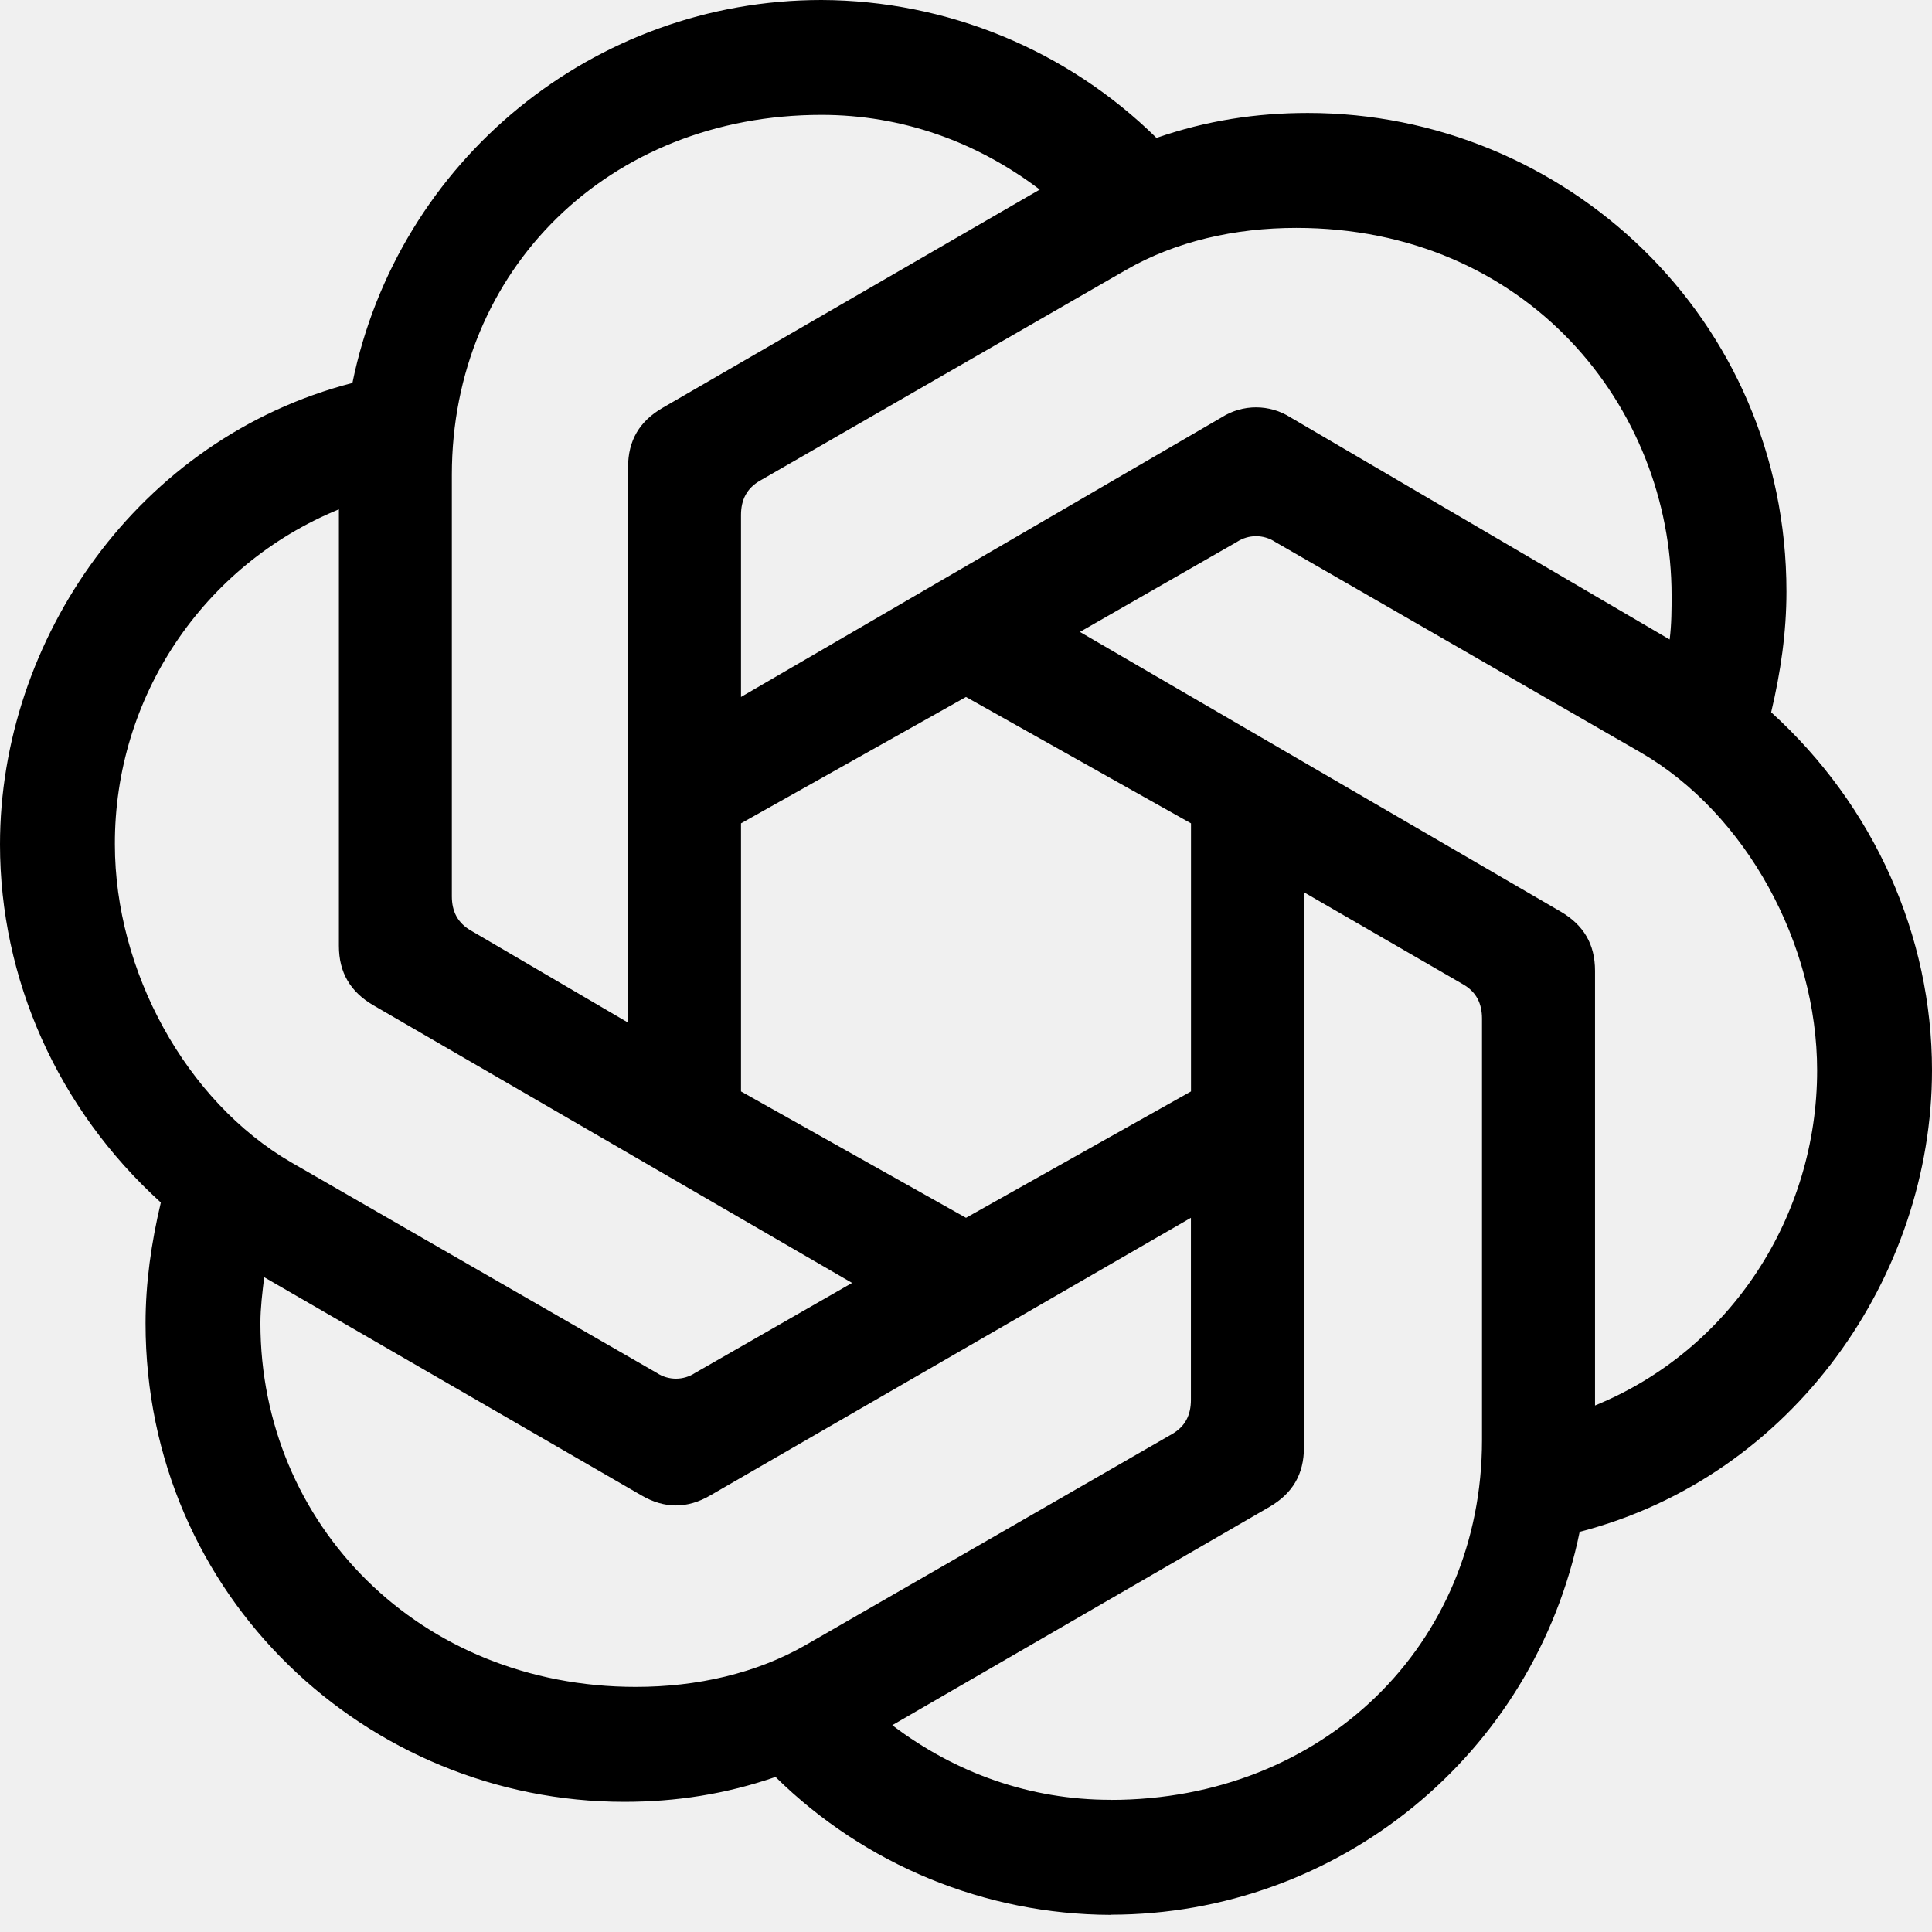
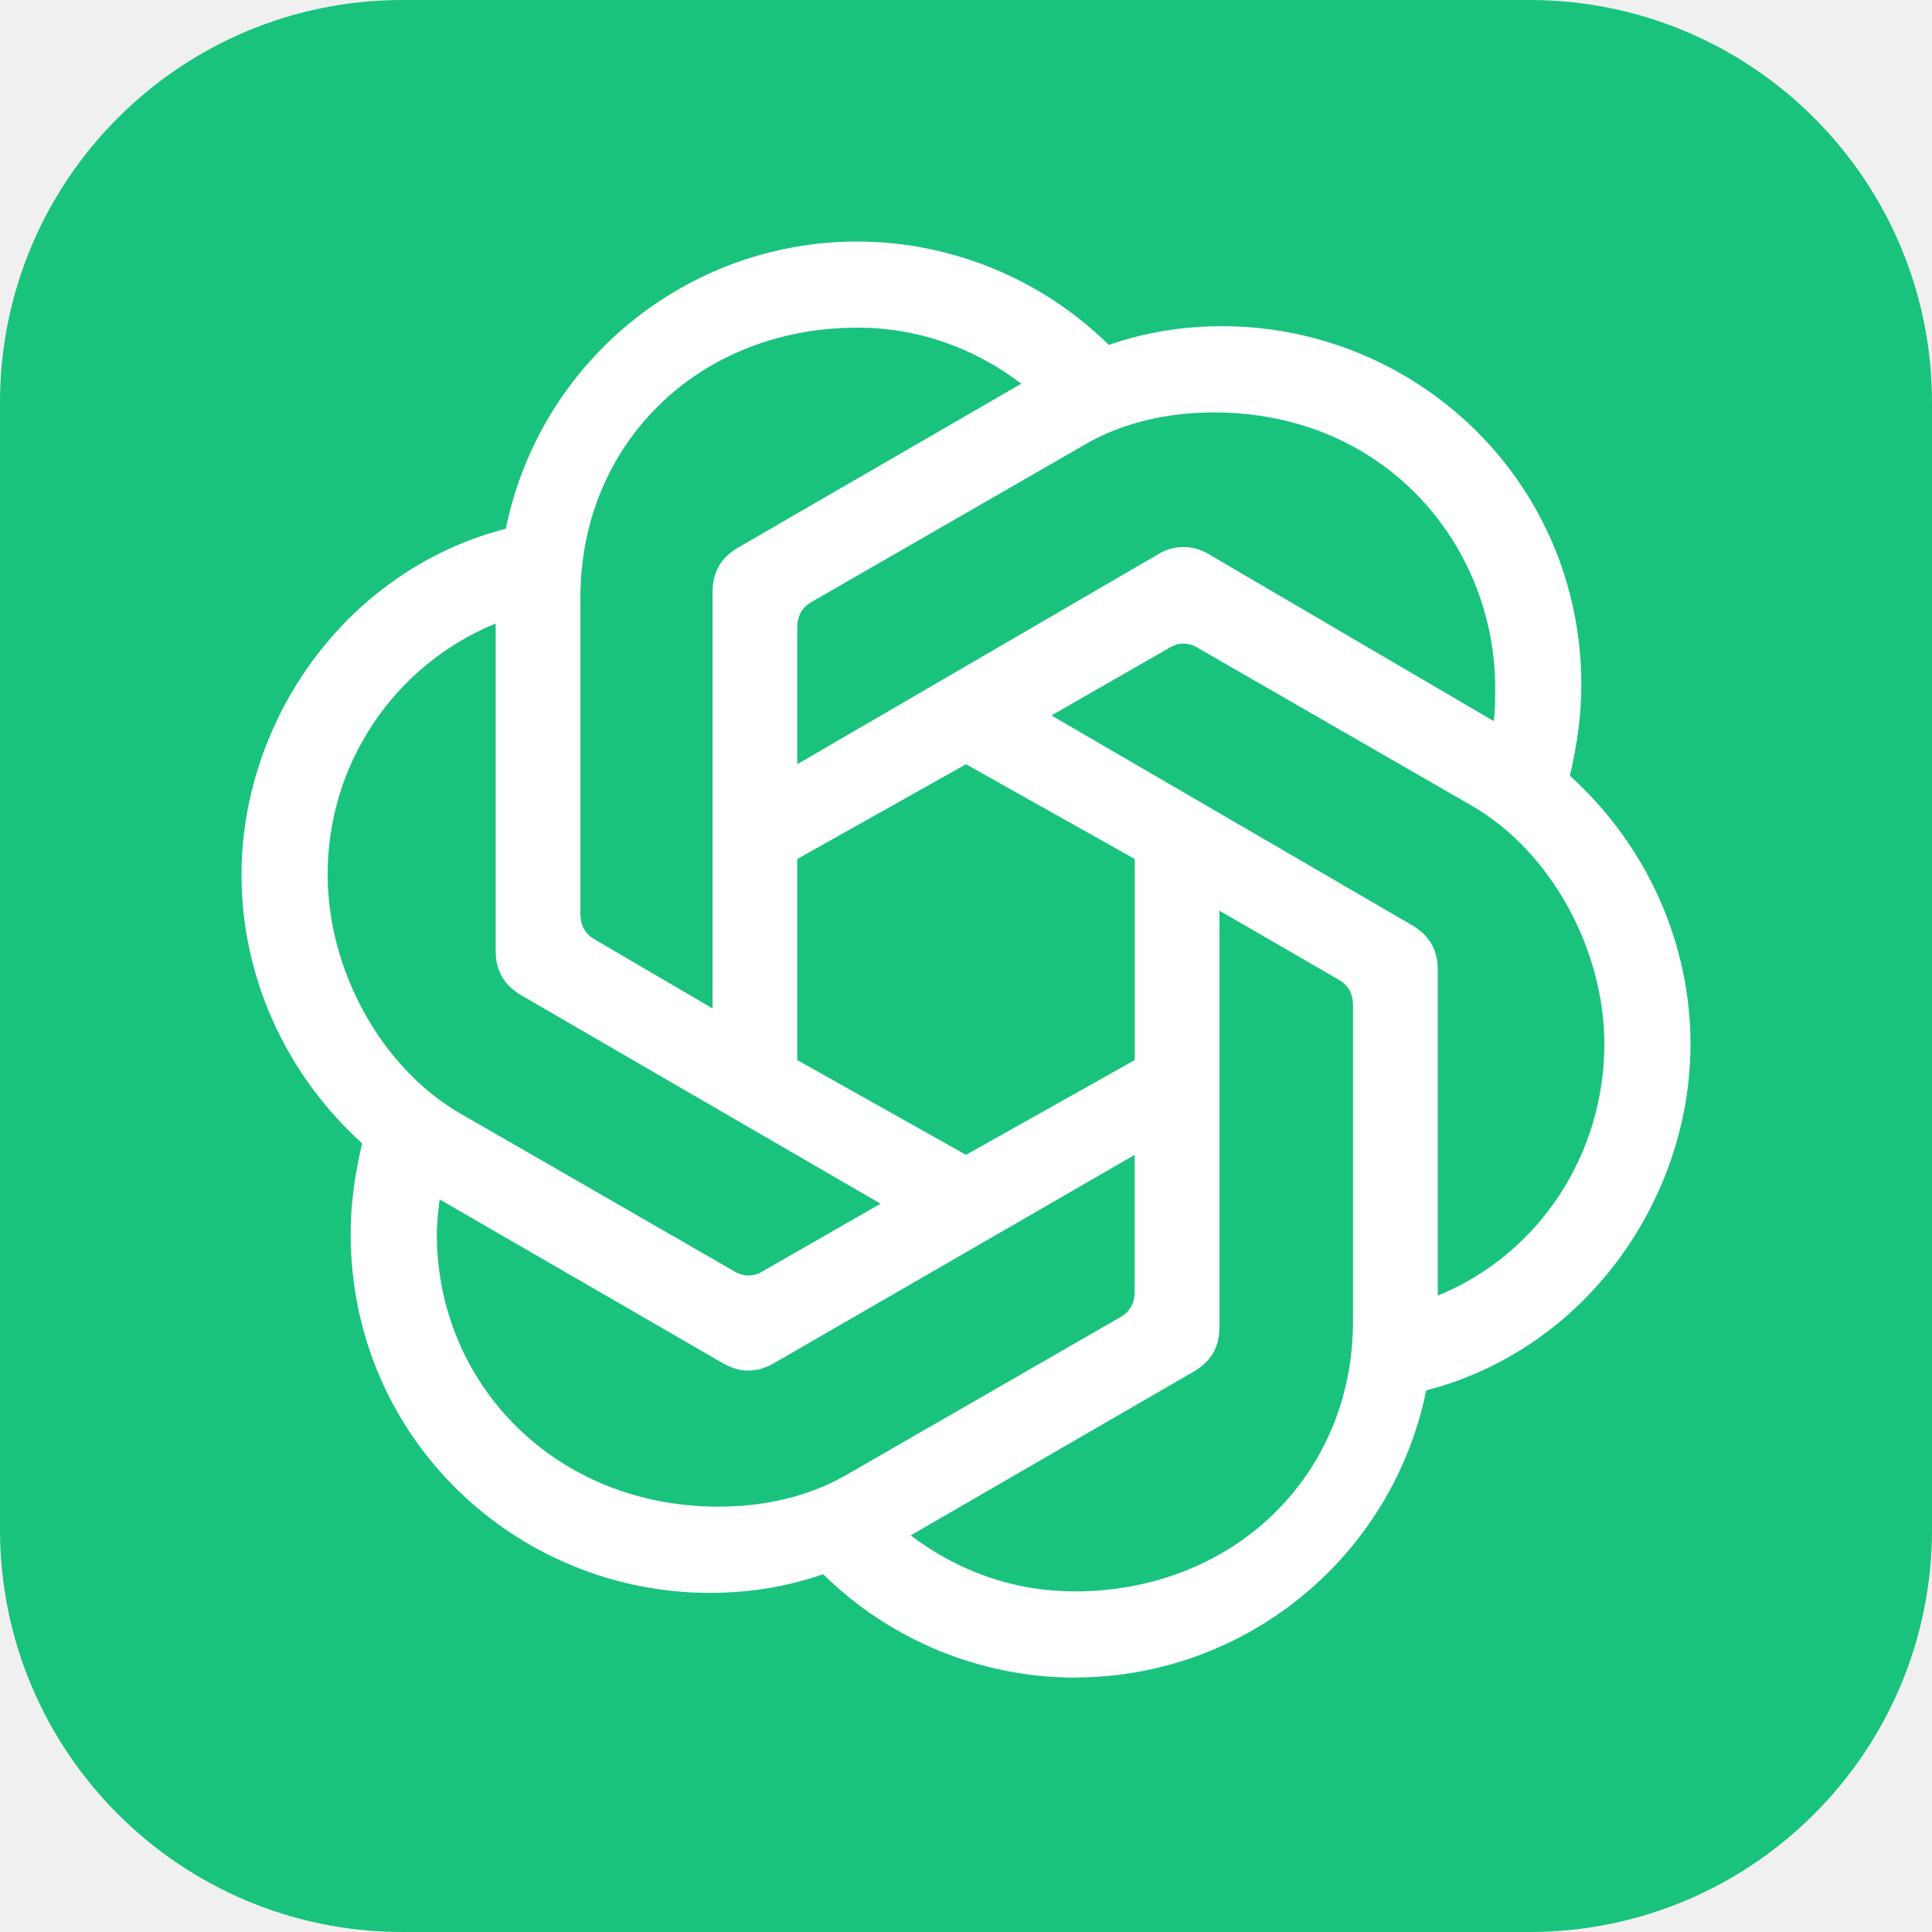
- <svg xmlns="http://www.w3.org/2000/svg" fill="#000000" fill-rule="evenodd" height="24" viewBox="0 0 24 24" width="24">
-   <path d="M9.205 8.658v-2.26c0-.19.072-.333.238-.428l4.543-2.616c.619-.357 1.356-.523 2.117-.523 2.854 0 4.662 2.212 4.662 4.566 0 .167 0 .357-.024.547l-4.71-2.759a.797.797 0 00-.856 0l-5.97 3.473zm10.609 8.8V12.06c0-.333-.143-.57-.429-.737l-5.97-3.473 1.95-1.118a.433.433 0 01.476 0l4.543 2.617c1.309.76 2.189 2.378 2.189 3.948 0 1.808-1.07 3.473-2.76 4.163zM7.802 12.703l-1.95-1.142c-.167-.095-.239-.238-.239-.428V5.899c0-2.545 1.95-4.472 4.591-4.472 1 0 1.927.333 2.712.928L8.23 5.067c-.285.166-.428.404-.428.737v6.898zM12 15.128l-2.795-1.57v-3.33L12 8.658l2.795 1.57v3.33L12 15.128zm1.796 7.23c-1 0-1.927-.332-2.712-.927l4.686-2.712c.285-.166.428-.404.428-.737v-6.898l1.974 1.142c.167.095.238.238.238.428v5.233c0 2.545-1.974 4.472-4.614 4.472zm-5.637-5.303l-4.544-2.617c-1.308-.761-2.188-2.378-2.188-3.948A4.482 4.482 0 014.21 6.327v5.423c0 .333.143.571.428.738l5.947 3.449-1.95 1.118a.432.432 0 01-.476 0zm-.262 3.9c-2.688 0-4.662-2.021-4.662-4.519 0-.19.024-.38.047-.57l4.686 2.71c.286.167.571.167.856 0l5.97-3.448v2.26c0 .19-.07.333-.237.428l-4.543 2.616c-.619.357-1.356.523-2.117.523zm5.899 2.83a5.947 5.947 0 005.827-4.756C22.287 18.339 24 15.84 24 13.296c0-1.665-.713-3.282-1.998-4.448.119-.5.19-.999.19-1.498 0-3.401-2.759-5.947-5.946-5.947-.642 0-1.26.095-1.88.31A5.962 5.962 0 0010.205 0a5.947 5.947 0 00-5.827 4.757C1.713 5.447 0 7.945 0 10.49c0 1.666.713 3.283 1.998 4.448-.119.5-.19 1-.19 1.499 0 3.401 2.759 5.946 5.946 5.946.642 0 1.26-.095 1.88-.309a5.96 5.96 0 004.162 1.713z" />
+ <svg xmlns="http://www.w3.org/2000/svg" width="24" height="24" viewBox="0 0 24 24">
+   <rect width="24" height="24" rx="5" fill="#19C37D" />
+   <g fill="#FFFFFF" fill-rule="evenodd" transform="translate(3 3) scale(0.75)">
+     <path d="M9.205 8.658v-2.26c0-.19.072-.333.238-.428l4.543-2.616c.619-.357 1.356-.523 2.117-.523 2.854 0 4.662 2.212 4.662 4.566 0 .167 0 .357-.024.547l-4.71-2.759a.797.797 0 00-.856 0l-5.97 3.473zm10.609 8.8V12.06c0-.333-.143-.57-.429-.737l-5.97-3.473 1.95-1.118a.433.433 0 01.476 0l4.543 2.617c1.309.76 2.189 2.378 2.189 3.948 0 1.808-1.07 3.473-2.76 4.163zM7.802 12.703l-1.95-1.142c-.167-.095-.239-.238-.239-.428V5.899c0-2.545 1.95-4.472 4.591-4.472 1 0 1.927.333 2.712.928L8.23 5.067c-.285.166-.428.404-.428.737v6.898zM12 15.128l-2.795-1.57v-3.33L12 8.658l2.795 1.57v3.33L12 15.128zm1.796 7.23c-1 0-1.927-.332-2.712-.927l4.686-2.712c.285-.166.428-.404.428-.737v-6.898l1.974 1.142c.167.095.238.238.238.428v5.233c0 2.545-1.974 4.472-4.614 4.472zm-5.637-5.303l-4.544-2.617c-1.308-.761-2.188-2.378-2.188-3.948A4.482 4.482 0 014.21 6.327v5.423c0 .333.143.571.428.738l5.947 3.449-1.95 1.118a.432.432 0 01-.476 0zm-.262 3.9c-2.688 0-4.662-2.021-4.662-4.519 0-.19.024-.38.047-.57l4.686 2.71c.286.167.571.167.856 0l5.97-3.448v2.26c0 .19-.07.333-.237.428l-4.543 2.616c-.619.357-1.356.523-2.117.523zm5.899 2.83a5.947 5.947 0 005.827-4.756C22.287 18.339 24 15.84 24 13.296c0-1.665-.713-3.282-1.998-4.448.119-.5.19-.999.19-1.498 0-3.401-2.759-5.947-5.946-5.947-.642 0-1.26.095-1.88.31A5.962 5.962 0 0010.205 0a5.947 5.947 0 00-5.827 4.757C1.713 5.447 0 7.945 0 10.49c0 1.666.713 3.283 1.998 4.448-.119.5-.19 1-.19 1.499 0 3.401 2.759 5.946 5.946 5.946.642 0 1.26-.095 1.88-.309a5.96 5.96 0 004.162 1.713z" />
+   </g>
</svg>
